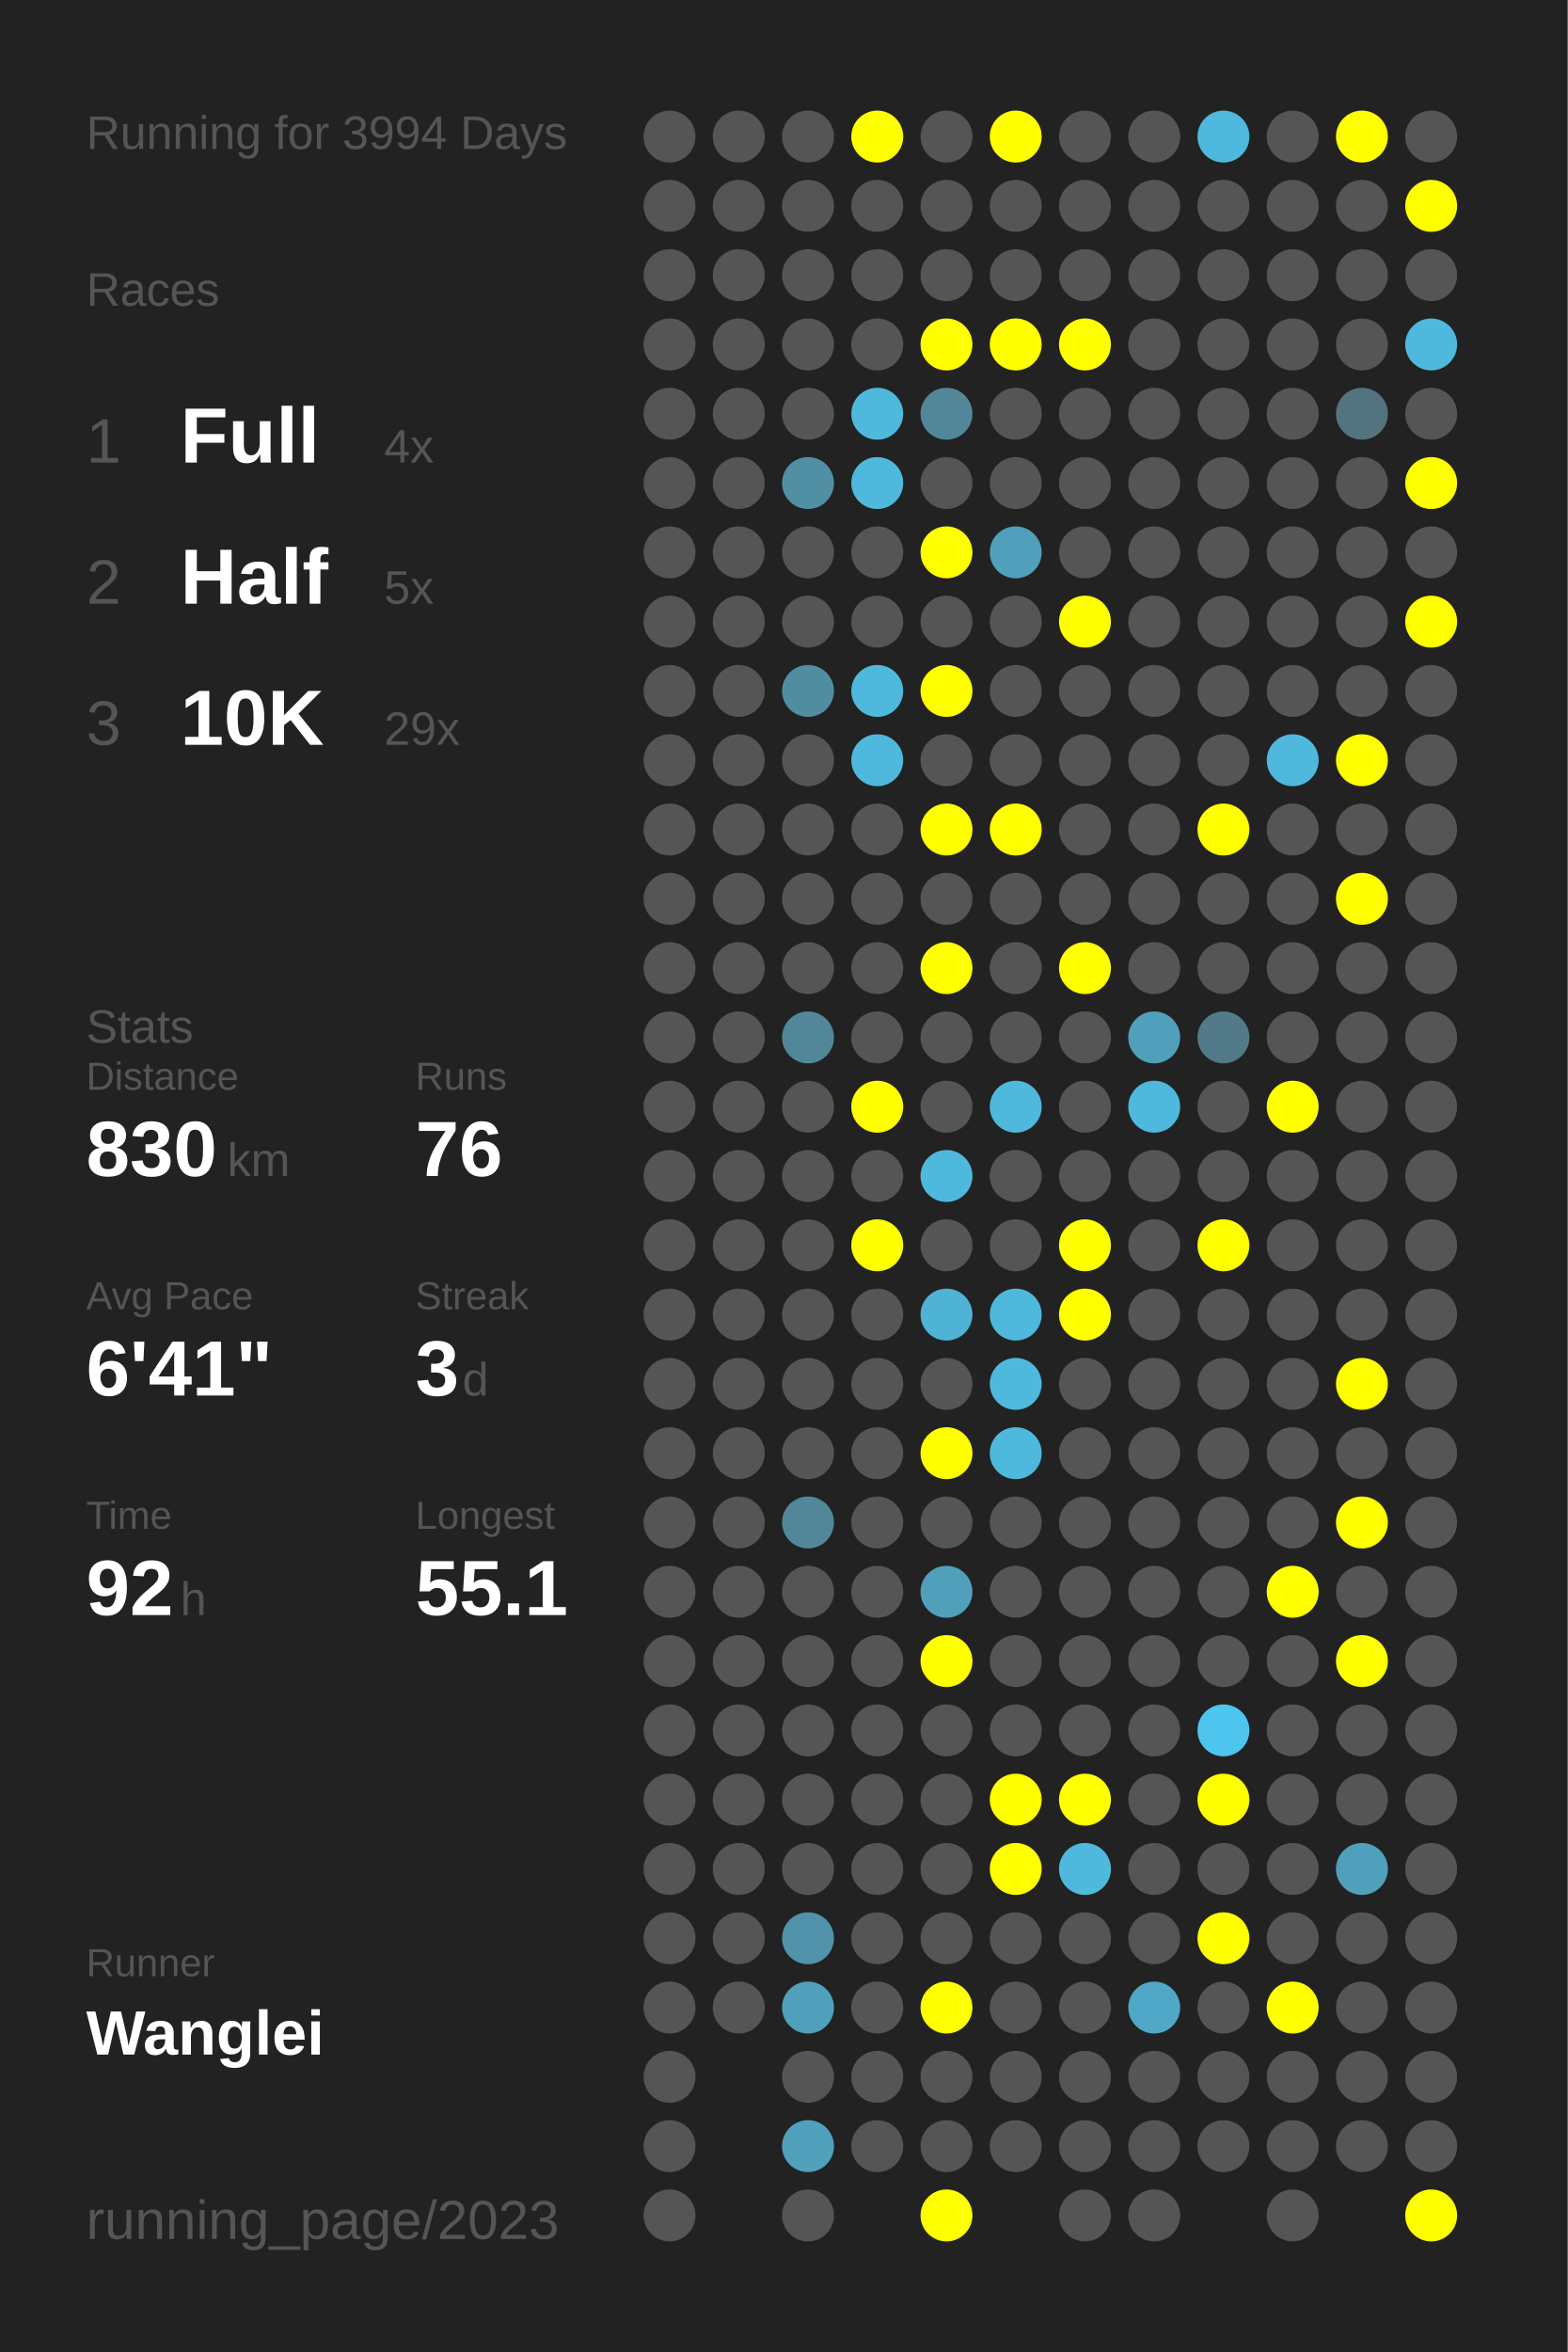
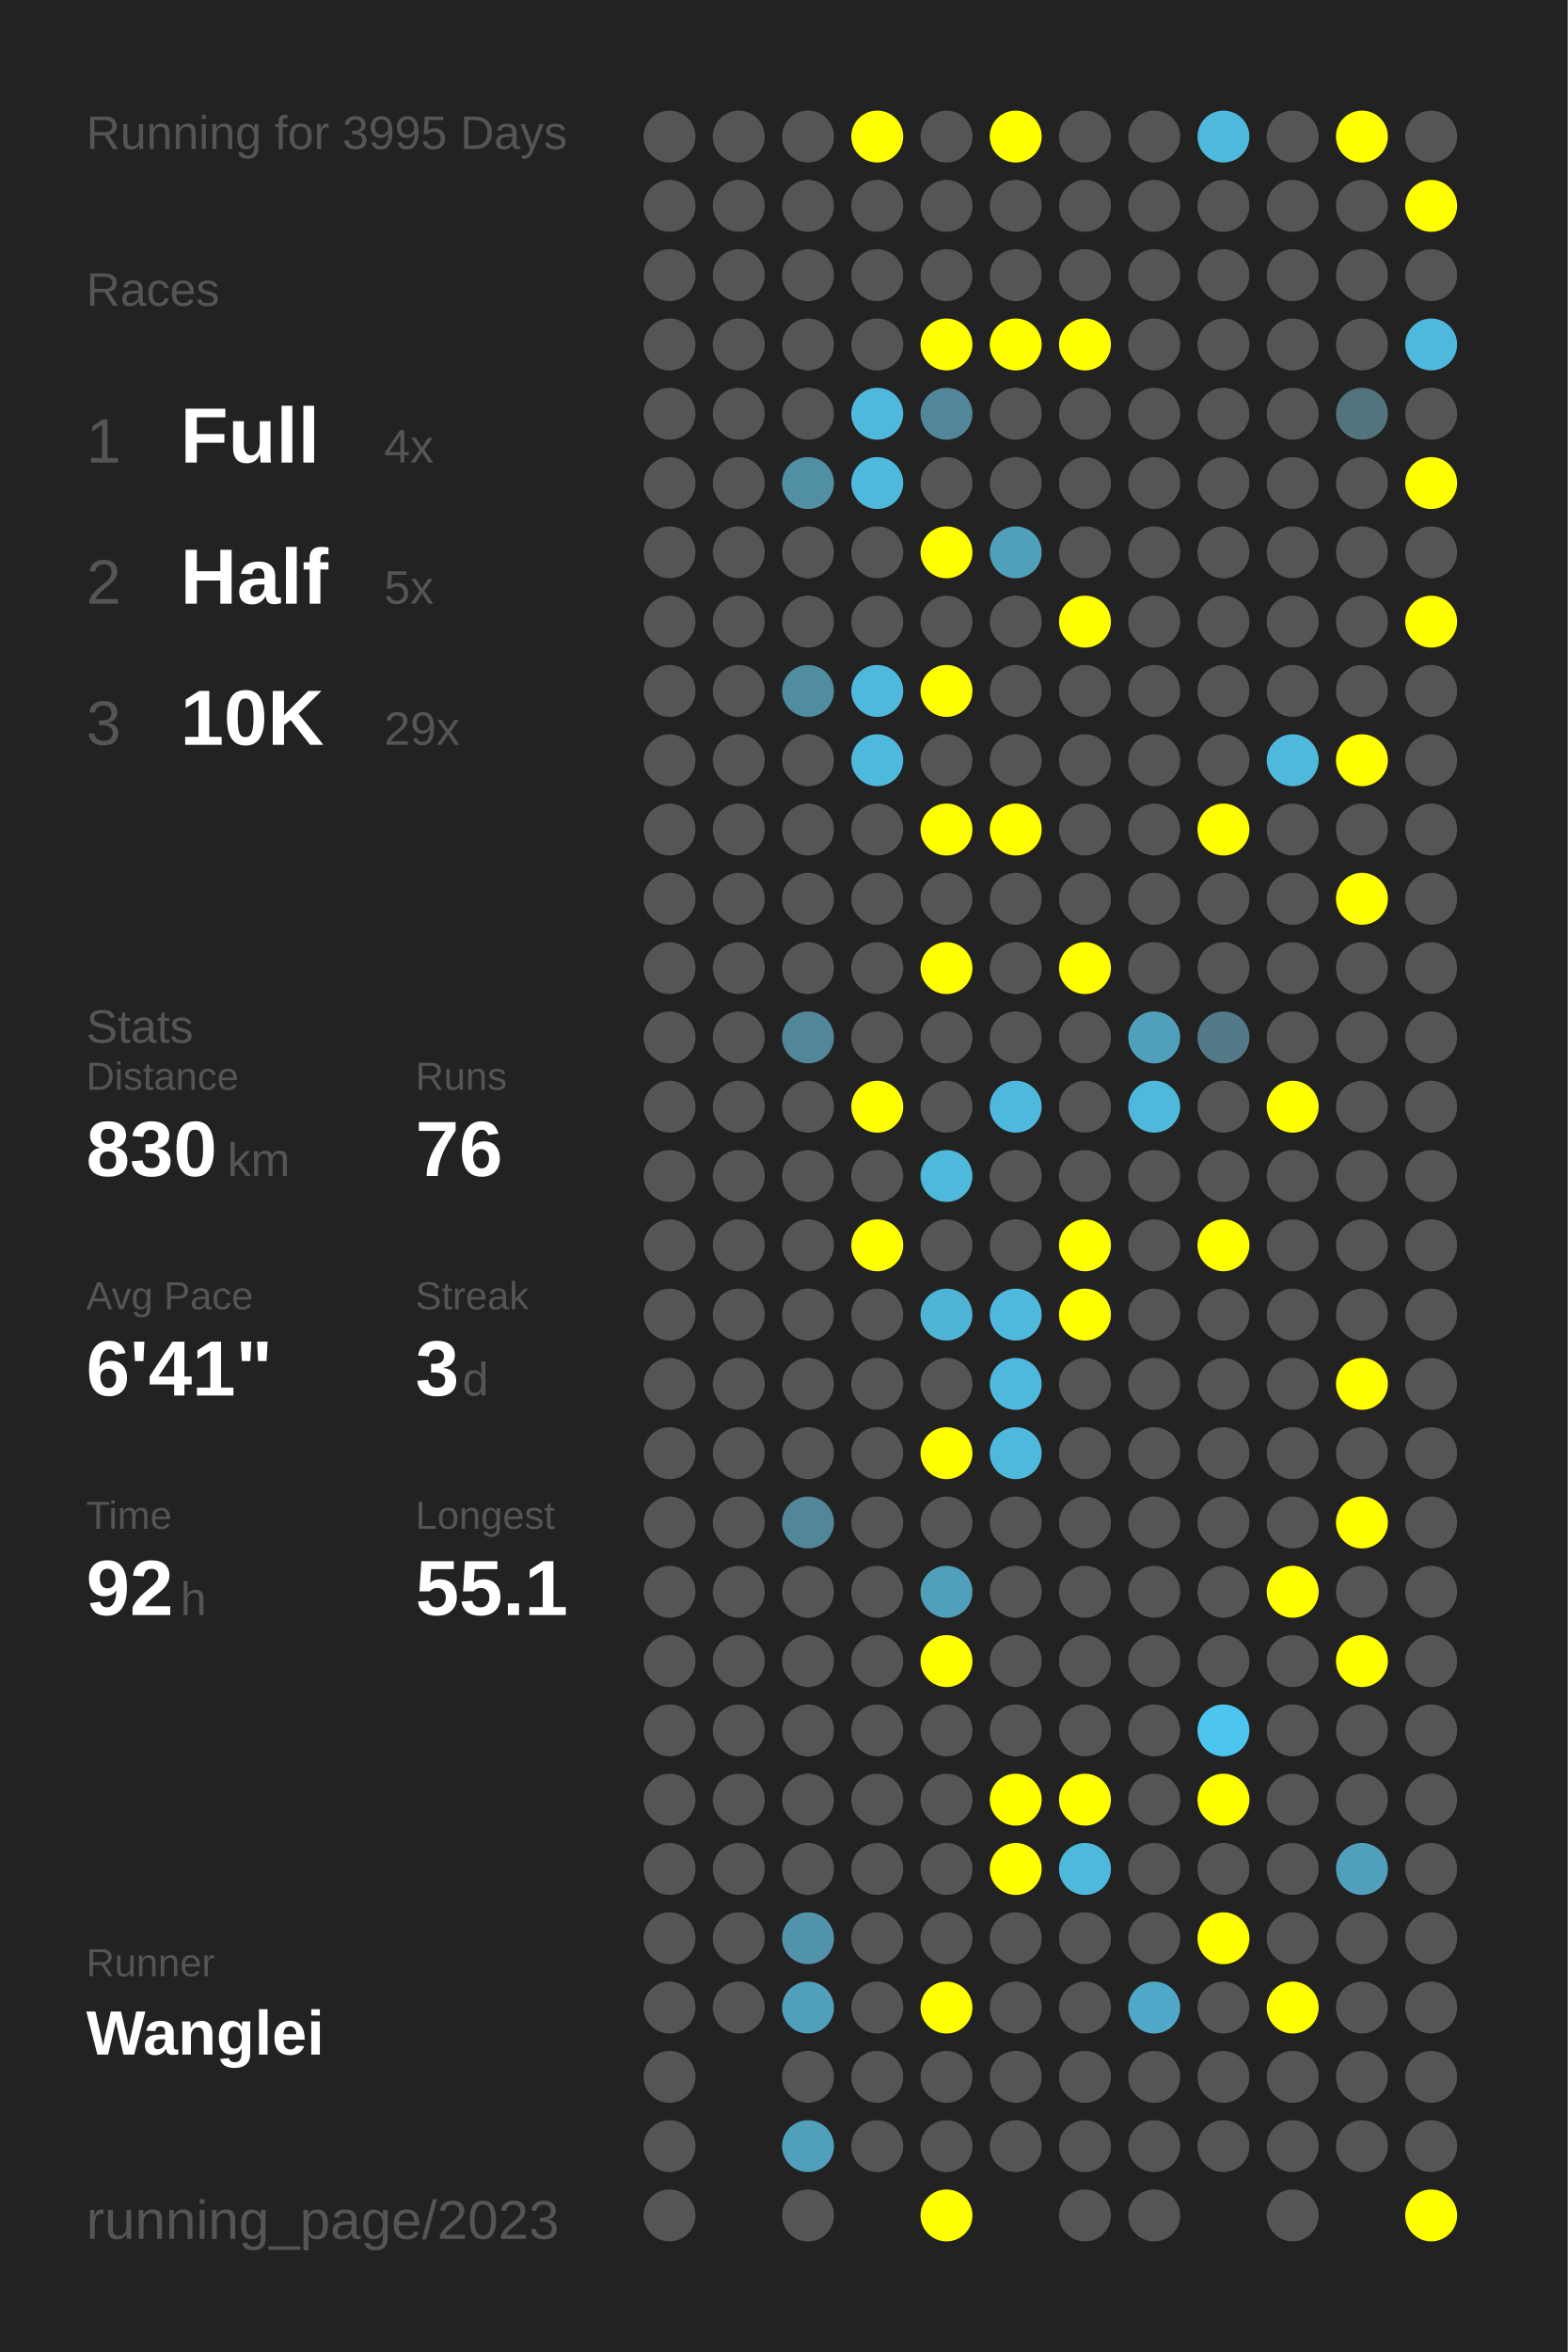
<svg xmlns="http://www.w3.org/2000/svg" baseProfile="full" height="300mm" version="1.1" viewBox="0,0,200,300" width="200mm">
  <defs />
  <rect fill="#222222" height="300" width="200" x="0" y="0" />
-   <text fill="#555555" style="font-size:6px; font-family:Arial;" x="11" y="19">Running for 3994 Days</text>
+   <text fill="#555555" style="font-size:6px; font-family:Arial;" x="11" y="19">Running for 3995 Days</text>
  <text fill="#555555" style="font-size:6px; font-family:Arial;" x="11" y="39">Races</text>
  <text fill="#555555" style="font-size:8px; font-family:Arial;" x="11" y="59">1</text>
  <text fill="#FFFFFF" style="font-size:10px; font-family:Arial; font-weight:bold;" x="23" y="59">Full</text>
  <text fill="#555555" style="font-size:6px; font-family:Arial;" x="49" y="59">4x</text>
  <text fill="#555555" style="font-size:8px; font-family:Arial;" x="11" y="77">2</text>
  <text fill="#FFFFFF" style="font-size:10px; font-family:Arial; font-weight:bold;" x="23" y="77">Half</text>
  <text fill="#555555" style="font-size:6px; font-family:Arial;" x="49" y="77">5x</text>
  <text fill="#555555" style="font-size:8px; font-family:Arial;" x="11" y="95">3</text>
  <text fill="#FFFFFF" style="font-size:10px; font-family:Arial; font-weight:bold;" x="23" y="95">10K</text>
  <text fill="#555555" style="font-size:6px; font-family:Arial;" x="49" y="95">29x</text>
  <text fill="#555555" style="font-size:6px; font-family:Arial;" x="11" y="133">Stats</text>
  <text fill="#555555" style="font-size:5px; font-family:Arial;" x="11" y="139">Distance</text>
  <text fill="#FFFFFF" style="font-size:10px; font-family:Arial; font-weight:bold;" x="11" y="150">830</text>
  <text fill="#555555" style="font-size:6px; font-family:Arial;" x="29" y="150">km</text>
  <text fill="#555555" style="font-size:5px; font-family:Arial;" x="53" y="139">Runs</text>
  <text fill="#FFFFFF" style="font-size:10px; font-family:Arial; font-weight:bold;" x="53" y="150">76</text>
  <text fill="#555555" style="font-size:5px; font-family:Arial;" x="11" y="167">Avg Pace</text>
  <text fill="#FFFFFF" style="font-size:10px; font-family:Arial; font-weight:bold;" x="11" y="178">6'41"</text>
  <text fill="#555555" style="font-size:5px; font-family:Arial;" x="53" y="167">Streak</text>
  <text fill="#FFFFFF" style="font-size:10px; font-family:Arial; font-weight:bold;" x="53" y="178">3</text>
  <text fill="#555555" style="font-size:6px; font-family:Arial;" x="59" y="178">d</text>
  <text fill="#555555" style="font-size:5px; font-family:Arial;" x="11" y="195">Time</text>
  <text fill="#FFFFFF" style="font-size:10px; font-family:Arial; font-weight:bold;" x="11" y="206">92</text>
  <text fill="#555555" style="font-size:6px; font-family:Arial;" x="23" y="206">h</text>
  <text fill="#555555" style="font-size:5px; font-family:Arial;" x="53" y="195">Longest</text>
  <text fill="#FFFFFF" style="font-size:10px; font-family:Arial; font-weight:bold;" x="53" y="206">55.1</text>
  <text fill="#555555" style="font-size:5px; font-family:Arial;" x="11" y="252.065">Runner</text>
  <text fill="#FFFFFF" style="font-size:8px; font-family:Arial; font-weight:bold;" x="11" y="262.065">Wanglei</text>
  <text fill="#555555" style="font-size:7px; font-family:Arial;" x="11" y="285.581">running_page/2023</text>
  <circle cx="85.417" cy="17.419" fill="#555555" r="3.312" />
  <circle cx="85.417" cy="26.258" fill="#555555" r="3.312" />
  <circle cx="85.417" cy="35.097" fill="#555555" r="3.312" />
  <circle cx="85.417" cy="43.935" fill="#555555" r="3.312" />
  <circle cx="85.417" cy="52.774" fill="#555555" r="3.312" />
  <circle cx="85.417" cy="61.613" fill="#555555" r="3.312" />
  <circle cx="85.417" cy="70.452" fill="#555555" r="3.312" />
  <circle cx="85.417" cy="79.29" fill="#555555" r="3.312" />
  <circle cx="85.417" cy="88.129" fill="#555555" r="3.312" />
  <circle cx="85.417" cy="96.968" fill="#555555" r="3.312" />
  <circle cx="85.417" cy="105.806" fill="#555555" r="3.312" />
  <circle cx="85.417" cy="114.645" fill="#555555" r="3.312" />
  <circle cx="85.417" cy="123.484" fill="#555555" r="3.312" />
  <circle cx="85.417" cy="132.323" fill="#555555" r="3.312" />
  <circle cx="85.417" cy="141.161" fill="#555555" r="3.312" />
  <circle cx="85.417" cy="150" fill="#555555" r="3.312" />
  <circle cx="85.417" cy="158.839" fill="#555555" r="3.312" />
  <circle cx="85.417" cy="167.677" fill="#555555" r="3.312" />
  <circle cx="85.417" cy="176.516" fill="#555555" r="3.312" />
  <circle cx="85.417" cy="185.355" fill="#555555" r="3.312" />
  <circle cx="85.417" cy="194.194" fill="#555555" r="3.312" />
  <circle cx="85.417" cy="203.032" fill="#555555" r="3.312" />
  <circle cx="85.417" cy="211.871" fill="#555555" r="3.312" />
  <circle cx="85.417" cy="220.71" fill="#555555" r="3.312" />
  <circle cx="85.417" cy="229.548" fill="#555555" r="3.312" />
  <circle cx="85.417" cy="238.387" fill="#555555" r="3.312" />
  <circle cx="85.417" cy="247.226" fill="#555555" r="3.312" />
  <circle cx="85.417" cy="256.065" fill="#555555" r="3.312" />
  <circle cx="85.417" cy="264.903" fill="#555555" r="3.312" />
  <circle cx="85.417" cy="273.742" fill="#555555" r="3.312" />
  <circle cx="85.417" cy="282.581" fill="#555555" r="3.312" />
  <circle cx="94.25" cy="17.419" fill="#555555" r="3.312" />
  <circle cx="94.25" cy="26.258" fill="#555555" r="3.312" />
  <circle cx="94.25" cy="35.097" fill="#555555" r="3.312" />
  <circle cx="94.25" cy="43.935" fill="#555555" r="3.312" />
  <circle cx="94.25" cy="52.774" fill="#555555" r="3.312" />
  <circle cx="94.25" cy="61.613" fill="#555555" r="3.312" />
  <circle cx="94.25" cy="70.452" fill="#555555" r="3.312" />
  <circle cx="94.25" cy="79.29" fill="#555555" r="3.312" />
  <circle cx="94.25" cy="88.129" fill="#555555" r="3.312" />
  <circle cx="94.25" cy="96.968" fill="#555555" r="3.312" />
  <circle cx="94.25" cy="105.806" fill="#555555" r="3.312" />
  <circle cx="94.25" cy="114.645" fill="#555555" r="3.312" />
  <circle cx="94.25" cy="123.484" fill="#555555" r="3.312" />
  <circle cx="94.25" cy="132.323" fill="#555555" r="3.312" />
  <circle cx="94.25" cy="141.161" fill="#555555" r="3.312" />
  <circle cx="94.25" cy="150" fill="#555555" r="3.312" />
  <circle cx="94.25" cy="158.839" fill="#555555" r="3.312" />
  <circle cx="94.25" cy="167.677" fill="#555555" r="3.312" />
  <circle cx="94.25" cy="176.516" fill="#555555" r="3.312" />
  <circle cx="94.25" cy="185.355" fill="#555555" r="3.312" />
  <circle cx="94.25" cy="194.194" fill="#555555" r="3.312" />
  <circle cx="94.25" cy="203.032" fill="#555555" r="3.312" />
  <circle cx="94.25" cy="211.871" fill="#555555" r="3.312" />
  <circle cx="94.25" cy="220.71" fill="#555555" r="3.312" />
  <circle cx="94.25" cy="229.548" fill="#555555" r="3.312" />
  <circle cx="94.25" cy="238.387" fill="#555555" r="3.312" />
  <circle cx="94.25" cy="247.226" fill="#555555" r="3.312" />
  <circle cx="94.25" cy="256.065" fill="#555555" r="3.312" />
  <circle cx="103.083" cy="17.419" fill="#555555" r="3.312" />
  <circle cx="103.083" cy="26.258" fill="#555555" r="3.312" />
  <circle cx="103.083" cy="35.097" fill="#555555" r="3.312" />
  <circle cx="103.083" cy="43.935" fill="#555555" r="3.312" />
  <circle cx="103.083" cy="52.774" fill="#555555" r="3.312" />
  <circle cx="103.083" cy="61.613" fill="#518fa4" r="3.312" />
  <circle cx="103.083" cy="70.452" fill="#555555" r="3.312" />
  <circle cx="103.083" cy="79.29" fill="#555555" r="3.312" />
  <circle cx="103.083" cy="88.129" fill="#518da1" r="3.312" />
  <circle cx="103.083" cy="96.968" fill="#555555" r="3.312" />
  <circle cx="103.083" cy="105.806" fill="#555555" r="3.312" />
  <circle cx="103.083" cy="114.645" fill="#555555" r="3.312" />
  <circle cx="103.083" cy="123.484" fill="#555555" r="3.312" />
  <circle cx="103.083" cy="132.323" fill="#518799" r="3.312" />
  <circle cx="103.083" cy="141.161" fill="#555555" r="3.312" />
  <circle cx="103.083" cy="150" fill="#555555" r="3.312" />
  <circle cx="103.083" cy="158.839" fill="#555555" r="3.312" />
  <circle cx="103.083" cy="167.677" fill="#555555" r="3.312" />
  <circle cx="103.083" cy="176.516" fill="#555555" r="3.312" />
  <circle cx="103.083" cy="185.355" fill="#555555" r="3.312" />
  <circle cx="103.083" cy="194.194" fill="#518799" r="3.312" />
  <circle cx="103.083" cy="203.032" fill="#555555" r="3.312" />
  <circle cx="103.083" cy="211.871" fill="#555555" r="3.312" />
  <circle cx="103.083" cy="220.71" fill="#555555" r="3.312" />
  <circle cx="103.083" cy="229.548" fill="#555555" r="3.312" />
  <circle cx="103.083" cy="238.387" fill="#555555" r="3.312" />
  <circle cx="103.083" cy="247.226" fill="#5093aa" r="3.312" />
  <circle cx="103.083" cy="256.065" fill="#50a0bb" r="3.312" />
  <circle cx="103.083" cy="264.903" fill="#555555" r="3.312" />
  <circle cx="103.083" cy="273.742" fill="#50a0bb" r="3.312" />
  <circle cx="103.083" cy="282.581" fill="#555555" r="3.312" />
  <circle cx="111.917" cy="17.419" fill="#FFFF00" r="3.312" />
  <circle cx="111.917" cy="26.258" fill="#555555" r="3.312" />
  <circle cx="111.917" cy="35.097" fill="#555555" r="3.312" />
  <circle cx="111.917" cy="43.935" fill="#555555" r="3.312" />
  <circle cx="111.917" cy="52.774" fill="#4eb9dd" r="3.312" />
  <circle cx="111.917" cy="61.613" fill="#4eb9dd" r="3.312" />
  <circle cx="111.917" cy="70.452" fill="#555555" r="3.312" />
  <circle cx="111.917" cy="79.29" fill="#555555" r="3.312" />
  <circle cx="111.917" cy="88.129" fill="#4eb9dd" r="3.312" />
  <circle cx="111.917" cy="96.968" fill="#4eb9dd" r="3.312" />
  <circle cx="111.917" cy="105.806" fill="#555555" r="3.312" />
  <circle cx="111.917" cy="114.645" fill="#555555" r="3.312" />
  <circle cx="111.917" cy="123.484" fill="#555555" r="3.312" />
  <circle cx="111.917" cy="132.323" fill="#555555" r="3.312" />
  <circle cx="111.917" cy="141.161" fill="#FFFF00" r="3.312" />
  <circle cx="111.917" cy="150" fill="#555555" r="3.312" />
  <circle cx="111.917" cy="158.839" fill="#FFFF00" r="3.312" />
  <circle cx="111.917" cy="167.677" fill="#555555" r="3.312" />
  <circle cx="111.917" cy="176.516" fill="#555555" r="3.312" />
  <circle cx="111.917" cy="185.355" fill="#555555" r="3.312" />
  <circle cx="111.917" cy="194.194" fill="#555555" r="3.312" />
  <circle cx="111.917" cy="203.032" fill="#555555" r="3.312" />
  <circle cx="111.917" cy="211.871" fill="#555555" r="3.312" />
  <circle cx="111.917" cy="220.71" fill="#555555" r="3.312" />
  <circle cx="111.917" cy="229.548" fill="#555555" r="3.312" />
  <circle cx="111.917" cy="238.387" fill="#555555" r="3.312" />
  <circle cx="111.917" cy="247.226" fill="#555555" r="3.312" />
  <circle cx="111.917" cy="256.065" fill="#555555" r="3.312" />
  <circle cx="111.917" cy="264.903" fill="#555555" r="3.312" />
  <circle cx="111.917" cy="273.742" fill="#555555" r="3.312" />
  <circle cx="120.75" cy="17.419" fill="#555555" r="3.312" />
  <circle cx="120.75" cy="26.258" fill="#555555" r="3.312" />
  <circle cx="120.75" cy="35.097" fill="#555555" r="3.312" />
  <circle cx="120.75" cy="43.935" fill="#FFFF00" r="3.312" />
  <circle cx="120.75" cy="52.774" fill="#518799" r="3.312" />
  <circle cx="120.75" cy="61.613" fill="#555555" r="3.312" />
  <circle cx="120.75" cy="70.452" fill="#FFFF00" r="3.312" />
  <circle cx="120.75" cy="79.29" fill="#555555" r="3.312" />
  <circle cx="120.75" cy="88.129" fill="#FFFF00" r="3.312" />
  <circle cx="120.75" cy="96.968" fill="#555555" r="3.312" />
  <circle cx="120.75" cy="105.806" fill="#FFFF00" r="3.312" />
  <circle cx="120.75" cy="114.645" fill="#555555" r="3.312" />
  <circle cx="120.75" cy="123.484" fill="#FFFF00" r="3.312" />
  <circle cx="120.75" cy="132.323" fill="#555555" r="3.312" />
  <circle cx="120.75" cy="141.161" fill="#555555" r="3.312" />
  <circle cx="120.75" cy="150" fill="#4eb9dd" r="3.312" />
  <circle cx="120.75" cy="158.839" fill="#555555" r="3.312" />
  <circle cx="120.75" cy="167.677" fill="#4eb3d5" r="3.312" />
  <circle cx="120.75" cy="176.516" fill="#555555" r="3.312" />
  <circle cx="120.75" cy="185.355" fill="#FFFF00" r="3.312" />
  <circle cx="120.75" cy="194.194" fill="#555555" r="3.312" />
  <circle cx="120.75" cy="203.032" fill="#50a0bb" r="3.312" />
  <circle cx="120.75" cy="211.871" fill="#FFFF00" r="3.312" />
  <circle cx="120.75" cy="220.71" fill="#555555" r="3.312" />
  <circle cx="120.75" cy="229.548" fill="#555555" r="3.312" />
  <circle cx="120.75" cy="238.387" fill="#555555" r="3.312" />
  <circle cx="120.75" cy="247.226" fill="#555555" r="3.312" />
  <circle cx="120.75" cy="256.065" fill="#FFFF00" r="3.312" />
  <circle cx="120.75" cy="264.903" fill="#555555" r="3.312" />
  <circle cx="120.75" cy="273.742" fill="#555555" r="3.312" />
  <circle cx="120.75" cy="282.581" fill="#FFFF00" r="3.312" />
  <circle cx="129.583" cy="17.419" fill="#FFFF00" r="3.312" />
  <circle cx="129.583" cy="26.258" fill="#555555" r="3.312" />
  <circle cx="129.583" cy="35.097" fill="#555555" r="3.312" />
  <circle cx="129.583" cy="43.935" fill="#FFFF00" r="3.312" />
  <circle cx="129.583" cy="52.774" fill="#555555" r="3.312" />
  <circle cx="129.583" cy="61.613" fill="#555555" r="3.312" />
  <circle cx="129.583" cy="70.452" fill="#50a0bb" r="3.312" />
  <circle cx="129.583" cy="79.29" fill="#555555" r="3.312" />
  <circle cx="129.583" cy="88.129" fill="#555555" r="3.312" />
  <circle cx="129.583" cy="96.968" fill="#555555" r="3.312" />
  <circle cx="129.583" cy="105.806" fill="#FFFF00" r="3.312" />
  <circle cx="129.583" cy="114.645" fill="#555555" r="3.312" />
  <circle cx="129.583" cy="123.484" fill="#555555" r="3.312" />
  <circle cx="129.583" cy="132.323" fill="#555555" r="3.312" />
  <circle cx="129.583" cy="141.161" fill="#4eb9dd" r="3.312" />
  <circle cx="129.583" cy="150" fill="#555555" r="3.312" />
  <circle cx="129.583" cy="158.839" fill="#555555" r="3.312" />
  <circle cx="129.583" cy="167.677" fill="#4eb9dd" r="3.312" />
  <circle cx="129.583" cy="176.516" fill="#4eb9dd" r="3.312" />
  <circle cx="129.583" cy="185.355" fill="#4eb9dd" r="3.312" />
  <circle cx="129.583" cy="194.194" fill="#555555" r="3.312" />
  <circle cx="129.583" cy="203.032" fill="#555555" r="3.312" />
  <circle cx="129.583" cy="211.871" fill="#555555" r="3.312" />
  <circle cx="129.583" cy="220.71" fill="#555555" r="3.312" />
  <circle cx="129.583" cy="229.548" fill="#FFFF00" r="3.312" />
  <circle cx="129.583" cy="238.387" fill="#FFFF00" r="3.312" />
  <circle cx="129.583" cy="247.226" fill="#555555" r="3.312" />
  <circle cx="129.583" cy="256.065" fill="#555555" r="3.312" />
  <circle cx="129.583" cy="264.903" fill="#555555" r="3.312" />
  <circle cx="129.583" cy="273.742" fill="#555555" r="3.312" />
  <circle cx="138.417" cy="17.419" fill="#555555" r="3.312" />
  <circle cx="138.417" cy="26.258" fill="#555555" r="3.312" />
  <circle cx="138.417" cy="35.097" fill="#555555" r="3.312" />
  <circle cx="138.417" cy="43.935" fill="#FFFF00" r="3.312" />
  <circle cx="138.417" cy="52.774" fill="#555555" r="3.312" />
  <circle cx="138.417" cy="61.613" fill="#555555" r="3.312" />
  <circle cx="138.417" cy="70.452" fill="#555555" r="3.312" />
  <circle cx="138.417" cy="79.29" fill="#FFFF00" r="3.312" />
  <circle cx="138.417" cy="88.129" fill="#555555" r="3.312" />
  <circle cx="138.417" cy="96.968" fill="#555555" r="3.312" />
  <circle cx="138.417" cy="105.806" fill="#555555" r="3.312" />
  <circle cx="138.417" cy="114.645" fill="#555555" r="3.312" />
  <circle cx="138.417" cy="123.484" fill="#FFFF00" r="3.312" />
  <circle cx="138.417" cy="132.323" fill="#555555" r="3.312" />
  <circle cx="138.417" cy="141.161" fill="#555555" r="3.312" />
  <circle cx="138.417" cy="150" fill="#555555" r="3.312" />
  <circle cx="138.417" cy="158.839" fill="#FFFF00" r="3.312" />
  <circle cx="138.417" cy="167.677" fill="#FFFF00" r="3.312" />
  <circle cx="138.417" cy="176.516" fill="#555555" r="3.312" />
  <circle cx="138.417" cy="185.355" fill="#555555" r="3.312" />
  <circle cx="138.417" cy="194.194" fill="#555555" r="3.312" />
  <circle cx="138.417" cy="203.032" fill="#555555" r="3.312" />
  <circle cx="138.417" cy="211.871" fill="#555555" r="3.312" />
  <circle cx="138.417" cy="220.71" fill="#555555" r="3.312" />
  <circle cx="138.417" cy="229.548" fill="#FFFF00" r="3.312" />
  <circle cx="138.417" cy="238.387" fill="#4eb9dd" r="3.312" />
  <circle cx="138.417" cy="247.226" fill="#555555" r="3.312" />
  <circle cx="138.417" cy="256.065" fill="#555555" r="3.312" />
  <circle cx="138.417" cy="264.903" fill="#555555" r="3.312" />
  <circle cx="138.417" cy="273.742" fill="#555555" r="3.312" />
  <circle cx="138.417" cy="282.581" fill="#555555" r="3.312" />
  <circle cx="147.25" cy="17.419" fill="#555555" r="3.312" />
  <circle cx="147.25" cy="26.258" fill="#555555" r="3.312" />
  <circle cx="147.25" cy="35.097" fill="#555555" r="3.312" />
  <circle cx="147.25" cy="43.935" fill="#555555" r="3.312" />
  <circle cx="147.25" cy="52.774" fill="#555555" r="3.312" />
  <circle cx="147.25" cy="61.613" fill="#555555" r="3.312" />
  <circle cx="147.25" cy="70.452" fill="#555555" r="3.312" />
  <circle cx="147.25" cy="79.29" fill="#555555" r="3.312" />
  <circle cx="147.25" cy="88.129" fill="#555555" r="3.312" />
  <circle cx="147.25" cy="96.968" fill="#555555" r="3.312" />
  <circle cx="147.25" cy="105.806" fill="#555555" r="3.312" />
  <circle cx="147.25" cy="114.645" fill="#555555" r="3.312" />
  <circle cx="147.25" cy="123.484" fill="#555555" r="3.312" />
  <circle cx="147.25" cy="132.323" fill="#50a0bb" r="3.312" />
  <circle cx="147.25" cy="141.161" fill="#4eb9dd" r="3.312" />
  <circle cx="147.25" cy="150" fill="#555555" r="3.312" />
  <circle cx="147.25" cy="158.839" fill="#555555" r="3.312" />
  <circle cx="147.25" cy="167.677" fill="#555555" r="3.312" />
  <circle cx="147.25" cy="176.516" fill="#555555" r="3.312" />
  <circle cx="147.25" cy="185.355" fill="#555555" r="3.312" />
  <circle cx="147.25" cy="194.194" fill="#555555" r="3.312" />
  <circle cx="147.25" cy="203.032" fill="#555555" r="3.312" />
  <circle cx="147.25" cy="211.871" fill="#555555" r="3.312" />
  <circle cx="147.25" cy="220.71" fill="#555555" r="3.312" />
  <circle cx="147.25" cy="229.548" fill="#555555" r="3.312" />
  <circle cx="147.25" cy="238.387" fill="#555555" r="3.312" />
  <circle cx="147.25" cy="247.226" fill="#555555" r="3.312" />
  <circle cx="147.25" cy="256.065" fill="#4fa8c7" r="3.312" />
  <circle cx="147.25" cy="264.903" fill="#555555" r="3.312" />
  <circle cx="147.25" cy="273.742" fill="#555555" r="3.312" />
  <circle cx="147.25" cy="282.581" fill="#555555" r="3.312" />
  <circle cx="156.083" cy="17.419" fill="#4eb9dd" r="3.312" />
  <circle cx="156.083" cy="26.258" fill="#555555" r="3.312" />
  <circle cx="156.083" cy="35.097" fill="#555555" r="3.312" />
  <circle cx="156.083" cy="43.935" fill="#555555" r="3.312" />
  <circle cx="156.083" cy="52.774" fill="#555555" r="3.312" />
  <circle cx="156.083" cy="61.613" fill="#555555" r="3.312" />
  <circle cx="156.083" cy="70.452" fill="#555555" r="3.312" />
  <circle cx="156.083" cy="79.29" fill="#555555" r="3.312" />
  <circle cx="156.083" cy="88.129" fill="#555555" r="3.312" />
  <circle cx="156.083" cy="96.968" fill="#555555" r="3.312" />
  <circle cx="156.083" cy="105.806" fill="#FFFF00" r="3.312" />
  <circle cx="156.083" cy="114.645" fill="#555555" r="3.312" />
  <circle cx="156.083" cy="123.484" fill="#555555" r="3.312" />
  <circle cx="156.083" cy="132.323" fill="#527a88" r="3.312" />
  <circle cx="156.083" cy="141.161" fill="#555555" r="3.312" />
  <circle cx="156.083" cy="150" fill="#555555" r="3.312" />
  <circle cx="156.083" cy="158.839" fill="#FFFF00" r="3.312" />
  <circle cx="156.083" cy="167.677" fill="#555555" r="3.312" />
  <circle cx="156.083" cy="176.516" fill="#555555" r="3.312" />
  <circle cx="156.083" cy="185.355" fill="#555555" r="3.312" />
  <circle cx="156.083" cy="194.194" fill="#555555" r="3.312" />
  <circle cx="156.083" cy="203.032" fill="#555555" r="3.312" />
  <circle cx="156.083" cy="211.871" fill="#555555" r="3.312" />
  <circle cx="156.083" cy="220.71" fill="#4dc5ee" r="3.312" />
  <circle cx="156.083" cy="229.548" fill="#FFFF00" r="3.312" />
  <circle cx="156.083" cy="238.387" fill="#555555" r="3.312" />
  <circle cx="156.083" cy="247.226" fill="#FFFF00" r="3.312" />
  <circle cx="156.083" cy="256.065" fill="#555555" r="3.312" />
  <circle cx="156.083" cy="264.903" fill="#555555" r="3.312" />
  <circle cx="156.083" cy="273.742" fill="#555555" r="3.312" />
  <circle cx="164.917" cy="17.419" fill="#555555" r="3.312" />
  <circle cx="164.917" cy="26.258" fill="#555555" r="3.312" />
  <circle cx="164.917" cy="35.097" fill="#555555" r="3.312" />
  <circle cx="164.917" cy="43.935" fill="#555555" r="3.312" />
  <circle cx="164.917" cy="52.774" fill="#555555" r="3.312" />
  <circle cx="164.917" cy="61.613" fill="#555555" r="3.312" />
  <circle cx="164.917" cy="70.452" fill="#555555" r="3.312" />
  <circle cx="164.917" cy="79.29" fill="#555555" r="3.312" />
  <circle cx="164.917" cy="88.129" fill="#555555" r="3.312" />
  <circle cx="164.917" cy="96.968" fill="#4eb9dd" r="3.312" />
  <circle cx="164.917" cy="105.806" fill="#555555" r="3.312" />
  <circle cx="164.917" cy="114.645" fill="#555555" r="3.312" />
  <circle cx="164.917" cy="123.484" fill="#555555" r="3.312" />
  <circle cx="164.917" cy="132.323" fill="#555555" r="3.312" />
  <circle cx="164.917" cy="141.161" fill="#FFFF00" r="3.312" />
  <circle cx="164.917" cy="150" fill="#555555" r="3.312" />
  <circle cx="164.917" cy="158.839" fill="#555555" r="3.312" />
  <circle cx="164.917" cy="167.677" fill="#555555" r="3.312" />
  <circle cx="164.917" cy="176.516" fill="#555555" r="3.312" />
  <circle cx="164.917" cy="185.355" fill="#555555" r="3.312" />
  <circle cx="164.917" cy="194.194" fill="#555555" r="3.312" />
  <circle cx="164.917" cy="203.032" fill="#FFFF00" r="3.312" />
  <circle cx="164.917" cy="211.871" fill="#555555" r="3.312" />
  <circle cx="164.917" cy="220.71" fill="#555555" r="3.312" />
  <circle cx="164.917" cy="229.548" fill="#555555" r="3.312" />
  <circle cx="164.917" cy="238.387" fill="#555555" r="3.312" />
  <circle cx="164.917" cy="247.226" fill="#555555" r="3.312" />
  <circle cx="164.917" cy="256.065" fill="#FFFF00" r="3.312" />
  <circle cx="164.917" cy="264.903" fill="#555555" r="3.312" />
  <circle cx="164.917" cy="273.742" fill="#555555" r="3.312" />
  <circle cx="164.917" cy="282.581" fill="#555555" r="3.312" />
  <circle cx="173.75" cy="17.419" fill="#FFFF00" r="3.312" />
  <circle cx="173.75" cy="26.258" fill="#555555" r="3.312" />
  <circle cx="173.75" cy="35.097" fill="#555555" r="3.312" />
  <circle cx="173.75" cy="43.935" fill="#555555" r="3.312" />
  <circle cx="173.75" cy="52.774" fill="#53737e" r="3.312" />
  <circle cx="173.75" cy="61.613" fill="#555555" r="3.312" />
  <circle cx="173.75" cy="70.452" fill="#555555" r="3.312" />
  <circle cx="173.75" cy="79.29" fill="#555555" r="3.312" />
  <circle cx="173.75" cy="88.129" fill="#555555" r="3.312" />
  <circle cx="173.75" cy="96.968" fill="#FFFF00" r="3.312" />
  <circle cx="173.75" cy="105.806" fill="#555555" r="3.312" />
  <circle cx="173.75" cy="114.645" fill="#FFFF00" r="3.312" />
  <circle cx="173.75" cy="123.484" fill="#555555" r="3.312" />
  <circle cx="173.75" cy="132.323" fill="#555555" r="3.312" />
  <circle cx="173.75" cy="141.161" fill="#555555" r="3.312" />
  <circle cx="173.75" cy="150" fill="#555555" r="3.312" />
  <circle cx="173.75" cy="158.839" fill="#555555" r="3.312" />
  <circle cx="173.75" cy="167.677" fill="#555555" r="3.312" />
  <circle cx="173.75" cy="176.516" fill="#FFFF00" r="3.312" />
  <circle cx="173.75" cy="185.355" fill="#555555" r="3.312" />
  <circle cx="173.75" cy="194.194" fill="#FFFF00" r="3.312" />
  <circle cx="173.75" cy="203.032" fill="#555555" r="3.312" />
  <circle cx="173.75" cy="211.871" fill="#FFFF00" r="3.312" />
  <circle cx="173.75" cy="220.71" fill="#555555" r="3.312" />
  <circle cx="173.75" cy="229.548" fill="#555555" r="3.312" />
  <circle cx="173.75" cy="238.387" fill="#50a0bb" r="3.312" />
  <circle cx="173.75" cy="247.226" fill="#555555" r="3.312" />
  <circle cx="173.75" cy="256.065" fill="#555555" r="3.312" />
  <circle cx="173.75" cy="264.903" fill="#555555" r="3.312" />
  <circle cx="173.75" cy="273.742" fill="#555555" r="3.312" />
  <circle cx="182.583" cy="17.419" fill="#555555" r="3.312" />
  <circle cx="182.583" cy="26.258" fill="#FFFF00" r="3.312" />
  <circle cx="182.583" cy="35.097" fill="#555555" r="3.312" />
  <circle cx="182.583" cy="43.935" fill="#4eb9dd" r="3.312" />
  <circle cx="182.583" cy="52.774" fill="#555555" r="3.312" />
  <circle cx="182.583" cy="61.613" fill="#FFFF00" r="3.312" />
  <circle cx="182.583" cy="70.452" fill="#555555" r="3.312" />
  <circle cx="182.583" cy="79.29" fill="#FFFF00" r="3.312" />
  <circle cx="182.583" cy="88.129" fill="#555555" r="3.312" />
  <circle cx="182.583" cy="96.968" fill="#555555" r="3.312" />
  <circle cx="182.583" cy="105.806" fill="#555555" r="3.312" />
  <circle cx="182.583" cy="114.645" fill="#555555" r="3.312" />
  <circle cx="182.583" cy="123.484" fill="#555555" r="3.312" />
  <circle cx="182.583" cy="132.323" fill="#555555" r="3.312" />
  <circle cx="182.583" cy="141.161" fill="#555555" r="3.312" />
  <circle cx="182.583" cy="150" fill="#555555" r="3.312" />
  <circle cx="182.583" cy="158.839" fill="#555555" r="3.312" />
  <circle cx="182.583" cy="167.677" fill="#555555" r="3.312" />
  <circle cx="182.583" cy="176.516" fill="#555555" r="3.312" />
  <circle cx="182.583" cy="185.355" fill="#555555" r="3.312" />
  <circle cx="182.583" cy="194.194" fill="#555555" r="3.312" />
  <circle cx="182.583" cy="203.032" fill="#555555" r="3.312" />
  <circle cx="182.583" cy="211.871" fill="#555555" r="3.312" />
  <circle cx="182.583" cy="220.71" fill="#555555" r="3.312" />
  <circle cx="182.583" cy="229.548" fill="#555555" r="3.312" />
  <circle cx="182.583" cy="238.387" fill="#555555" r="3.312" />
  <circle cx="182.583" cy="247.226" fill="#555555" r="3.312" />
  <circle cx="182.583" cy="256.065" fill="#555555" r="3.312" />
  <circle cx="182.583" cy="264.903" fill="#555555" r="3.312" />
  <circle cx="182.583" cy="273.742" fill="#555555" r="3.312" />
  <circle cx="182.583" cy="282.581" fill="#FFFF00" r="3.312" />
</svg>
